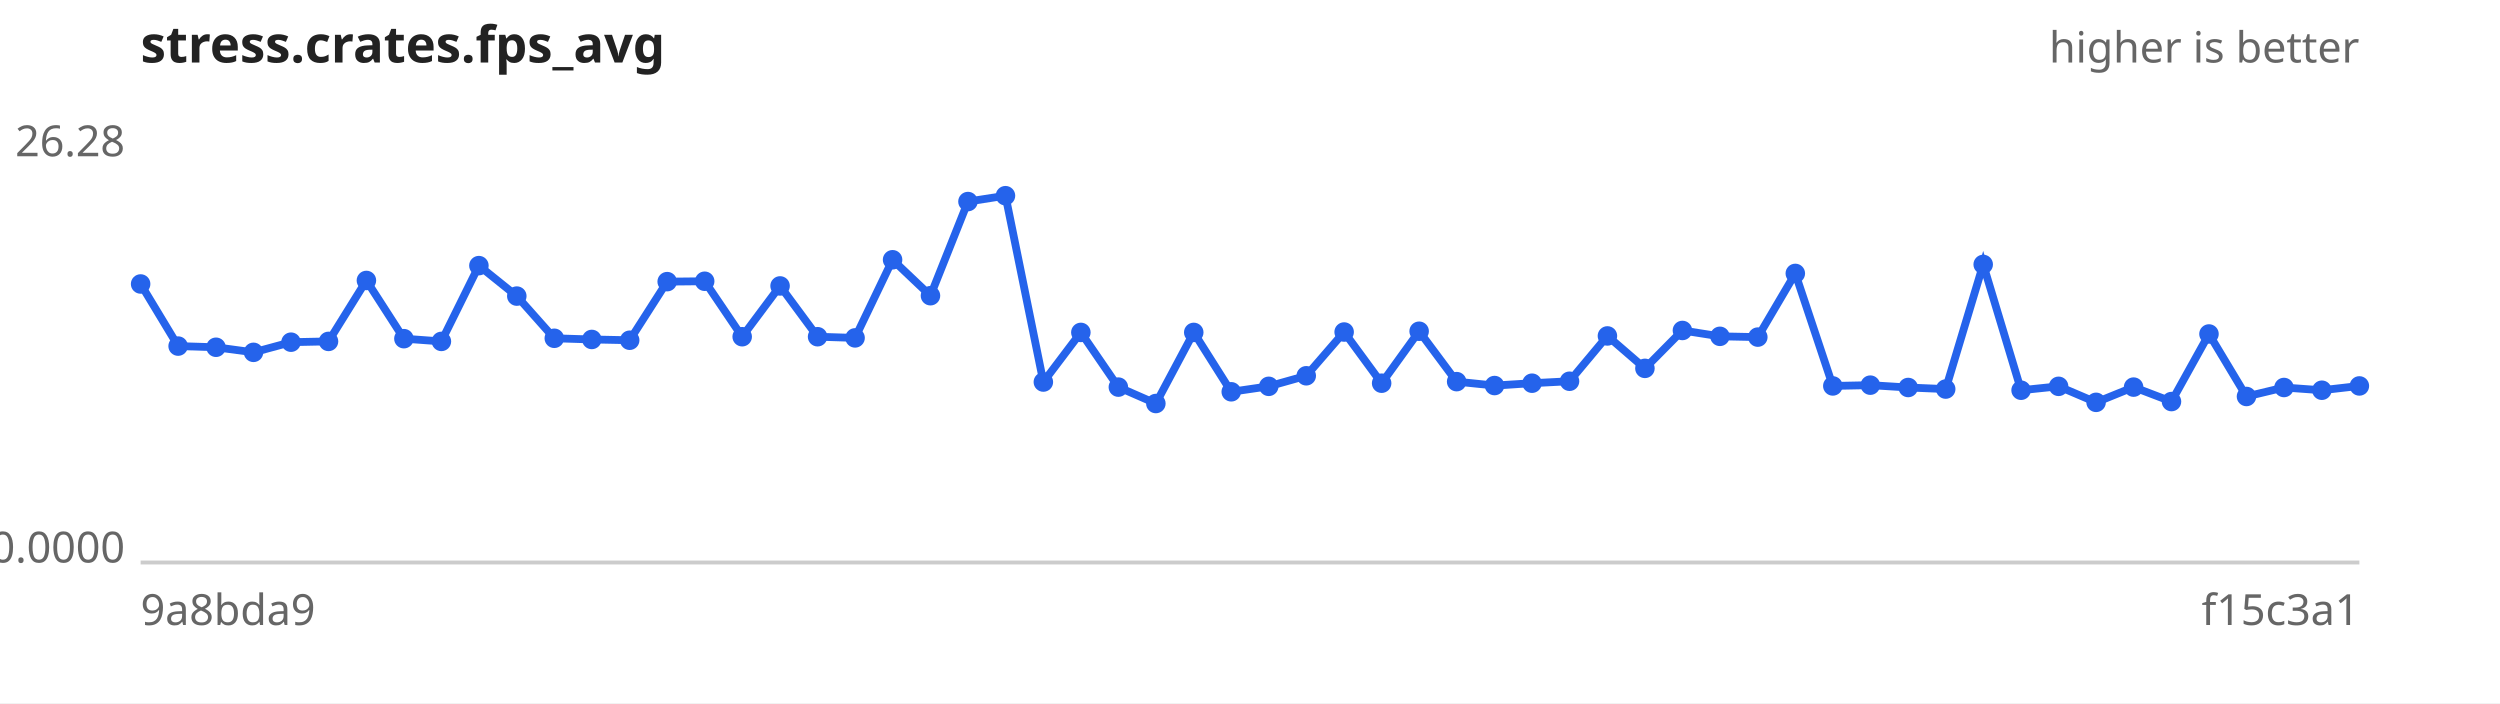
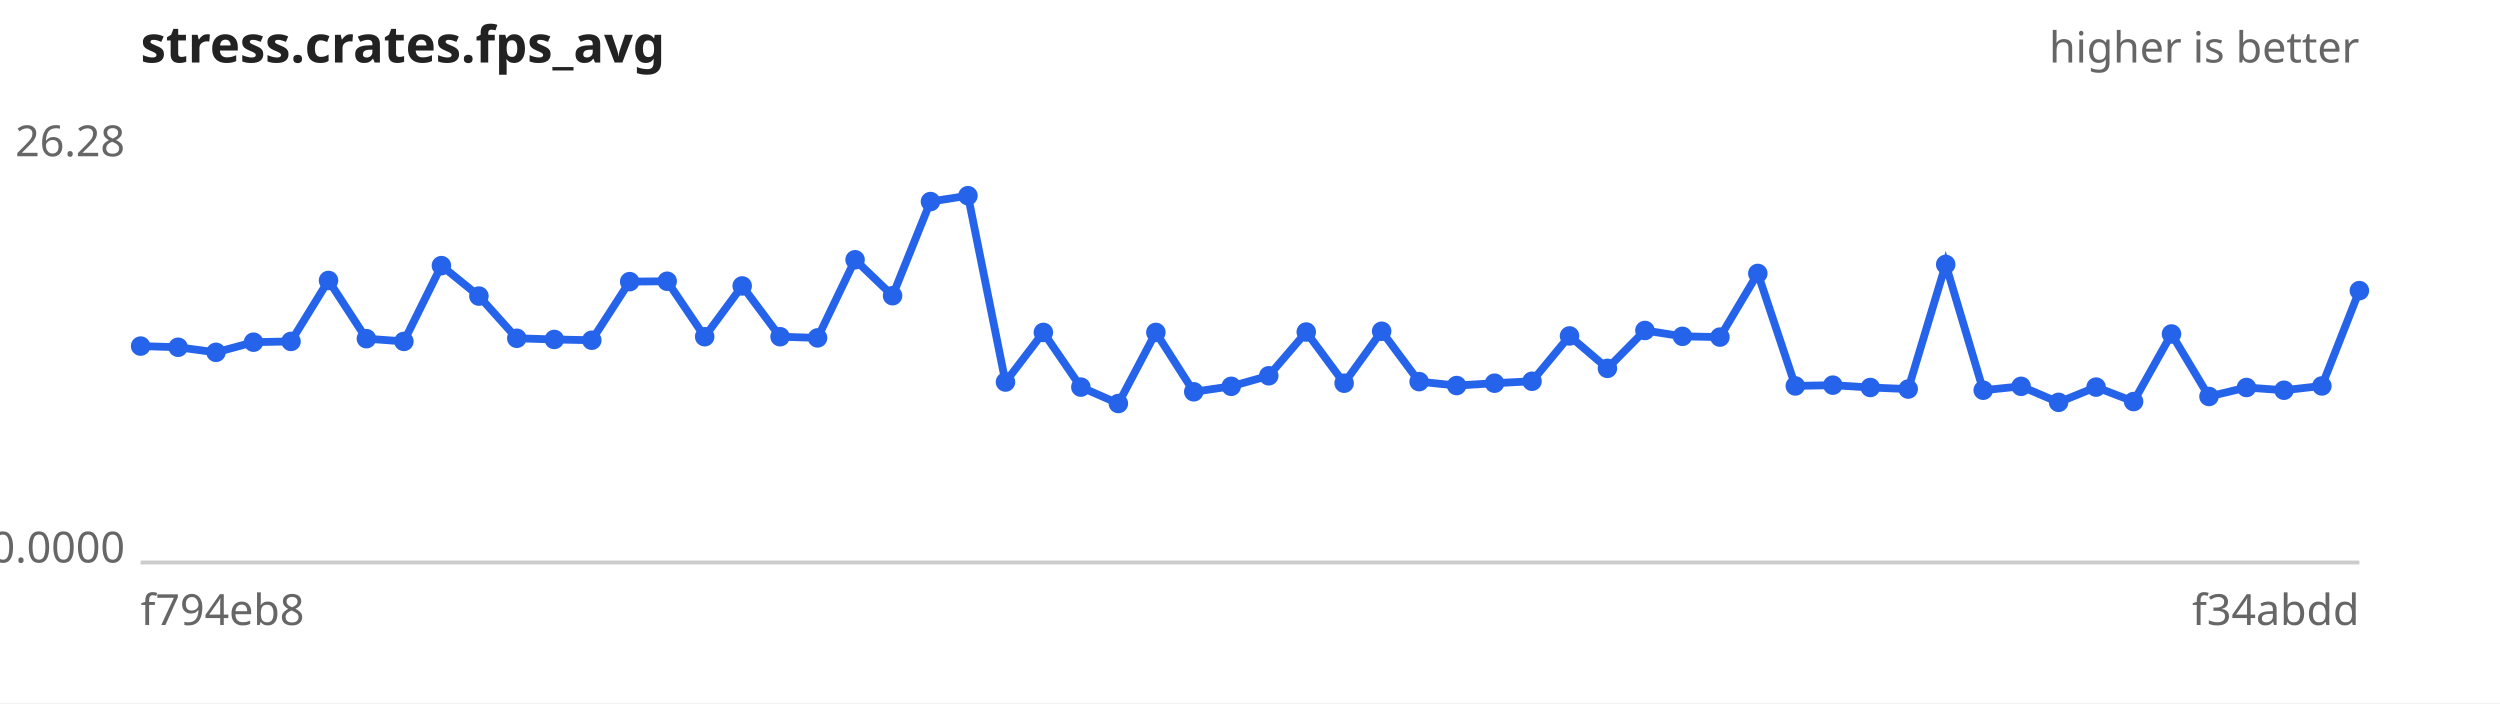
<svg xmlns="http://www.w3.org/2000/svg" width="640" height="180" viewBox="0 0 640 180" font-family="sans-serif" font-size="11">
  <rect width="640" height="180" fill="#ffffff" />
  <text x="36" y="16" font-size="13" font-weight="bold" fill="#222">stress.crates.fps_avg</text>
  <text x="604" y="16" text-anchor="end" fill="#666">higher is better</text>
  <line x1="36" y1="144" x2="604" y2="144" stroke="#ccc" />
  <text x="32" y="40.0" text-anchor="end" fill="#666">26.28</text>
  <text x="32" y="144.0" text-anchor="end" fill="#666">0.0000</text>
-   <text x="36" y="160" fill="#666">9a8bda9</text>
-   <text x="604" y="160" text-anchor="end" fill="#666">f15c3a1</text>
-   <path d="M36.0,72.7 L45.6,88.6 L55.3,88.9 L64.9,90.2 L74.5,87.6 L84.1,87.4 L93.8,71.8 L103.4,86.7 L113.0,87.4 L122.6,68.0 L132.3,75.8 L141.9,86.6 L151.5,86.9 L161.2,87.1 L170.8,72.1 L180.4,72.0 L190.0,86.2 L199.7,73.2 L209.3,86.2 L218.9,86.5 L228.5,66.5 L238.2,75.7 L247.8,51.6 L257.4,50.1 L267.1,97.8 L276.7,85.1 L286.3,99.1 L295.9,103.3 L305.6,85.1 L315.2,100.3 L324.8,98.9 L334.4,96.2 L344.1,85.0 L353.7,98.1 L363.3,84.8 L372.9,97.7 L382.6,98.7 L392.2,98.1 L401.8,97.6 L411.5,86.0 L421.1,94.3 L430.7,84.6 L440.3,86.1 L450.0,86.3 L459.6,70.0 L469.2,98.8 L478.8,98.6 L488.5,99.2 L498.1,99.6 L507.7,67.7 L517.4,99.9 L527.0,98.9 L536.6,103.0 L546.2,99.1 L555.9,102.8 L565.5,85.5 L575.1,101.5 L584.7,99.2 L594.4,99.9 L604.0,98.8" fill="none" stroke="#2563eb" stroke-width="2" />
+   <text x="36" y="160" fill="#666">f794eb8</text>
+   <text x="604" y="160" text-anchor="end" fill="#666">f34abdd</text>
+   <path d="M36.0,88.6 L45.6,88.9 L55.3,90.2 L64.9,87.6 L74.5,87.4 L84.1,71.8 L93.8,86.7 L103.4,87.4 L113.0,68.0 L122.6,75.8 L132.3,86.6 L141.9,86.9 L151.5,87.1 L161.2,72.1 L170.8,72.0 L180.4,86.2 L190.0,73.2 L199.7,86.2 L209.3,86.5 L218.9,66.5 L228.5,75.7 L238.2,51.6 L247.8,50.1 L257.4,97.8 L267.1,85.1 L276.7,99.1 L286.3,103.3 L295.9,85.1 L305.6,100.3 L315.2,98.9 L324.8,96.2 L334.4,85.0 L344.1,98.1 L353.7,84.8 L363.3,97.7 L372.9,98.7 L382.6,98.1 L392.2,97.6 L401.8,86.0 L411.5,94.3 L421.1,84.6 L430.7,86.1 L440.3,86.3 L450.0,70.0 L459.6,98.8 L469.2,98.6 L478.8,99.2 L488.5,99.6 L498.1,67.7 L507.7,99.9 L517.4,98.9 L527.0,103.0 L536.6,99.1 L546.2,102.8 L555.9,85.5 L565.5,101.5 L575.1,99.2 L584.7,99.9 L594.4,98.8 L604.0,74.4" fill="none" stroke="#2563eb" stroke-width="2" />
  <g fill="#2563eb">
-     <circle cx="36.0" cy="72.7" r="2.5" />
-     <circle cx="45.6" cy="88.6" r="2.5" />
-     <circle cx="55.3" cy="88.9" r="2.5" />
-     <circle cx="64.9" cy="90.2" r="2.5" />
-     <circle cx="74.5" cy="87.6" r="2.5" />
-     <circle cx="84.1" cy="87.4" r="2.5" />
-     <circle cx="93.8" cy="71.8" r="2.5" />
-     <circle cx="103.4" cy="86.7" r="2.5" />
-     <circle cx="113.0" cy="87.4" r="2.5" />
-     <circle cx="122.6" cy="68.0" r="2.5" />
-     <circle cx="132.3" cy="75.8" r="2.5" />
-     <circle cx="141.9" cy="86.6" r="2.5" />
-     <circle cx="151.5" cy="86.9" r="2.5" />
-     <circle cx="161.2" cy="87.1" r="2.5" />
-     <circle cx="170.8" cy="72.1" r="2.5" />
-     <circle cx="180.4" cy="72.0" r="2.5" />
-     <circle cx="190.0" cy="86.2" r="2.5" />
-     <circle cx="199.7" cy="73.2" r="2.5" />
-     <circle cx="209.3" cy="86.2" r="2.5" />
-     <circle cx="218.9" cy="86.5" r="2.5" />
-     <circle cx="228.5" cy="66.5" r="2.5" />
-     <circle cx="238.2" cy="75.7" r="2.5" />
-     <circle cx="247.8" cy="51.6" r="2.5" />
-     <circle cx="257.4" cy="50.1" r="2.5" />
-     <circle cx="267.1" cy="97.8" r="2.5" />
-     <circle cx="276.7" cy="85.1" r="2.5" />
-     <circle cx="286.3" cy="99.1" r="2.5" />
-     <circle cx="295.9" cy="103.3" r="2.5" />
-     <circle cx="305.6" cy="85.1" r="2.5" />
-     <circle cx="315.2" cy="100.3" r="2.5" />
-     <circle cx="324.8" cy="98.9" r="2.5" />
-     <circle cx="334.4" cy="96.2" r="2.5" />
-     <circle cx="344.1" cy="85.0" r="2.5" />
-     <circle cx="353.7" cy="98.1" r="2.5" />
-     <circle cx="363.3" cy="84.8" r="2.5" />
-     <circle cx="372.9" cy="97.7" r="2.5" />
-     <circle cx="382.6" cy="98.7" r="2.5" />
-     <circle cx="392.2" cy="98.1" r="2.5" />
-     <circle cx="401.8" cy="97.6" r="2.5" />
-     <circle cx="411.5" cy="86.0" r="2.5" />
-     <circle cx="421.1" cy="94.3" r="2.5" />
-     <circle cx="430.7" cy="84.6" r="2.5" />
-     <circle cx="440.3" cy="86.1" r="2.5" />
-     <circle cx="450.0" cy="86.3" r="2.5" />
-     <circle cx="459.6" cy="70.0" r="2.5" />
-     <circle cx="469.2" cy="98.8" r="2.5" />
-     <circle cx="478.8" cy="98.6" r="2.5" />
-     <circle cx="488.5" cy="99.2" r="2.5" />
-     <circle cx="498.1" cy="99.6" r="2.5" />
-     <circle cx="507.7" cy="67.7" r="2.5" />
-     <circle cx="517.4" cy="99.9" r="2.5" />
-     <circle cx="527.0" cy="98.9" r="2.5" />
-     <circle cx="536.6" cy="103.0" r="2.5" />
-     <circle cx="546.2" cy="99.1" r="2.5" />
-     <circle cx="555.9" cy="102.8" r="2.5" />
-     <circle cx="565.5" cy="85.5" r="2.5" />
-     <circle cx="575.1" cy="101.5" r="2.5" />
-     <circle cx="584.7" cy="99.2" r="2.5" />
-     <circle cx="594.4" cy="99.9" r="2.5" />
-     <circle cx="604.0" cy="98.8" r="2.5" />
+     <circle cx="36.0" cy="88.6" r="2.5" />
+     <circle cx="45.6" cy="88.9" r="2.5" />
+     <circle cx="55.3" cy="90.2" r="2.5" />
+     <circle cx="64.9" cy="87.6" r="2.5" />
+     <circle cx="74.5" cy="87.4" r="2.5" />
+     <circle cx="84.1" cy="71.8" r="2.5" />
+     <circle cx="93.8" cy="86.7" r="2.5" />
+     <circle cx="103.4" cy="87.4" r="2.5" />
+     <circle cx="113.0" cy="68.0" r="2.5" />
+     <circle cx="122.6" cy="75.8" r="2.5" />
+     <circle cx="132.3" cy="86.6" r="2.5" />
+     <circle cx="141.9" cy="86.9" r="2.5" />
+     <circle cx="151.5" cy="87.1" r="2.5" />
+     <circle cx="161.2" cy="72.1" r="2.5" />
+     <circle cx="170.8" cy="72.0" r="2.5" />
+     <circle cx="180.4" cy="86.2" r="2.5" />
+     <circle cx="190.0" cy="73.2" r="2.5" />
+     <circle cx="199.7" cy="86.2" r="2.5" />
+     <circle cx="209.3" cy="86.5" r="2.5" />
+     <circle cx="218.9" cy="66.5" r="2.5" />
+     <circle cx="228.5" cy="75.7" r="2.5" />
+     <circle cx="238.2" cy="51.6" r="2.5" />
+     <circle cx="247.8" cy="50.1" r="2.5" />
+     <circle cx="257.4" cy="97.8" r="2.5" />
+     <circle cx="267.1" cy="85.1" r="2.5" />
+     <circle cx="276.7" cy="99.1" r="2.5" />
+     <circle cx="286.3" cy="103.3" r="2.5" />
+     <circle cx="295.9" cy="85.1" r="2.5" />
+     <circle cx="305.6" cy="100.3" r="2.5" />
+     <circle cx="315.2" cy="98.9" r="2.5" />
+     <circle cx="324.8" cy="96.2" r="2.5" />
+     <circle cx="334.4" cy="85.0" r="2.5" />
+     <circle cx="344.1" cy="98.1" r="2.5" />
+     <circle cx="353.7" cy="84.8" r="2.5" />
+     <circle cx="363.3" cy="97.7" r="2.5" />
+     <circle cx="372.9" cy="98.7" r="2.5" />
+     <circle cx="382.6" cy="98.1" r="2.5" />
+     <circle cx="392.2" cy="97.6" r="2.5" />
+     <circle cx="401.8" cy="86.0" r="2.5" />
+     <circle cx="411.5" cy="94.3" r="2.5" />
+     <circle cx="421.1" cy="84.6" r="2.5" />
+     <circle cx="430.7" cy="86.1" r="2.5" />
+     <circle cx="440.3" cy="86.3" r="2.5" />
+     <circle cx="450.0" cy="70.0" r="2.5" />
+     <circle cx="459.6" cy="98.8" r="2.5" />
+     <circle cx="469.2" cy="98.6" r="2.5" />
+     <circle cx="478.8" cy="99.2" r="2.5" />
+     <circle cx="488.5" cy="99.6" r="2.5" />
+     <circle cx="498.1" cy="67.7" r="2.5" />
+     <circle cx="507.7" cy="99.9" r="2.5" />
+     <circle cx="517.4" cy="98.9" r="2.5" />
+     <circle cx="527.0" cy="103.0" r="2.5" />
+     <circle cx="536.6" cy="99.1" r="2.5" />
+     <circle cx="546.2" cy="102.8" r="2.5" />
+     <circle cx="555.9" cy="85.5" r="2.5" />
+     <circle cx="565.5" cy="101.5" r="2.5" />
+     <circle cx="575.1" cy="99.2" r="2.5" />
+     <circle cx="584.7" cy="99.9" r="2.5" />
+     <circle cx="594.4" cy="98.8" r="2.5" />
+     <circle cx="604.0" cy="74.4" r="2.5" />
  </g>
</svg>
